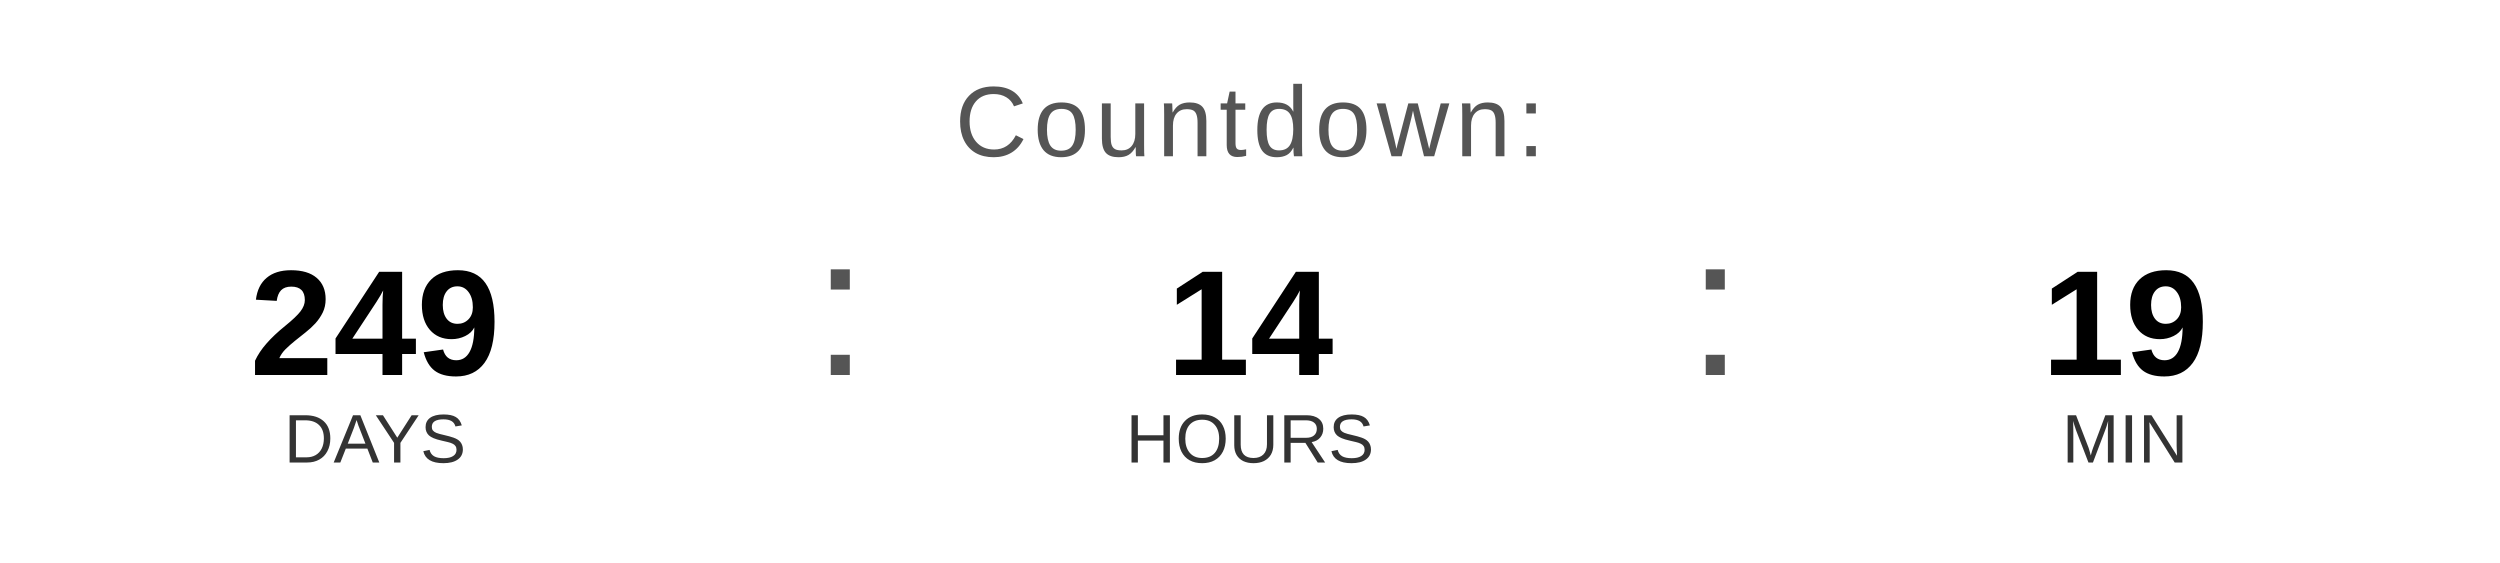
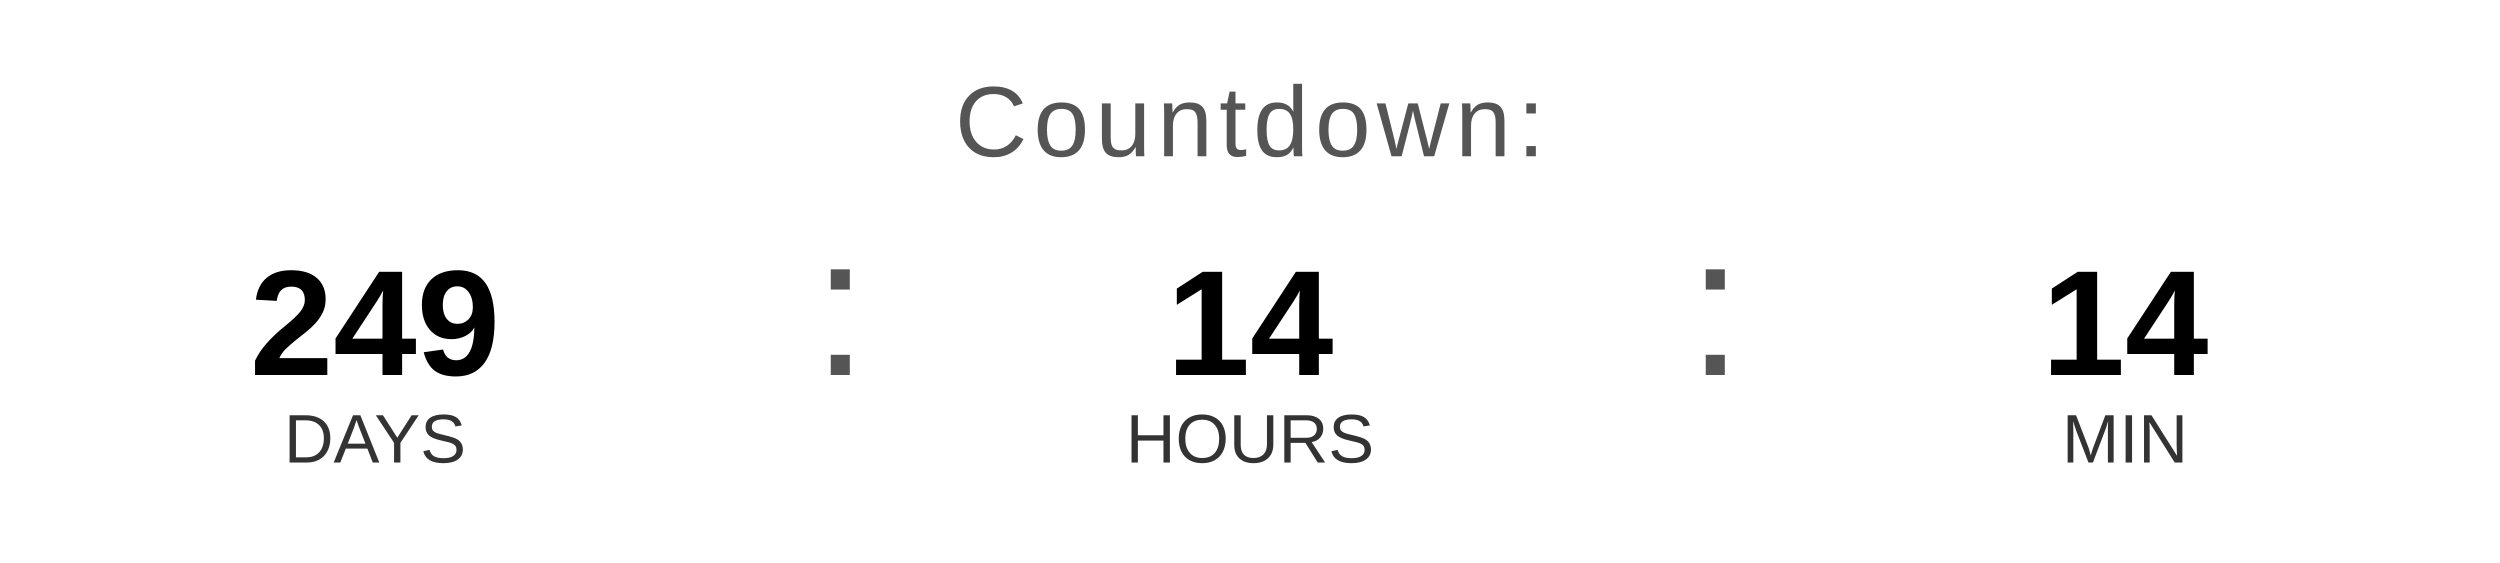
<svg xmlns="http://www.w3.org/2000/svg" width="400" height="90" viewBox="0 0 400 90">
  <text x="200" y="25" font-family="Arial, Helvetica, sans-serif" font-size="16" fill="#555555" text-anchor="middle" letter-spacing="1">
    Countdown:
  </text>
  <text x="60" y="60" font-family="Arial, Helvetica, sans-serif" font-size="24" font-weight="bold" fill="#000000" text-anchor="middle">249</text>
  <text x="60" y="74" font-family="Arial, Helvetica, sans-serif" font-size="11" fill="#333333" text-anchor="middle">DAYS</text>
  <text x="130" y="60" font-family="Arial, sans-serif" font-size="32" fill="#555555">:</text>
  <text x="200" y="60" font-family="Arial, Helvetica, sans-serif" font-size="24" font-weight="bold" fill="#000000" text-anchor="middle">14</text>
  <text x="200" y="74" font-family="Arial, Helvetica, sans-serif" font-size="11" fill="#333333" text-anchor="middle">HOURS</text>
  <text x="270" y="60" font-family="Arial, sans-serif" font-size="32" fill="#555555">:</text>
-   <text x="340" y="60" font-family="Arial, Helvetica, sans-serif" font-size="24" font-weight="bold" fill="#000000" text-anchor="middle">19</text>
+   <text x="340" y="60" font-family="Arial, Helvetica, sans-serif" font-size="24" font-weight="bold" fill="#000000" text-anchor="middle">14</text>
  <text x="340" y="74" font-family="Arial, Helvetica, sans-serif" font-size="11" fill="#333333" text-anchor="middle">MIN</text>
</svg>
